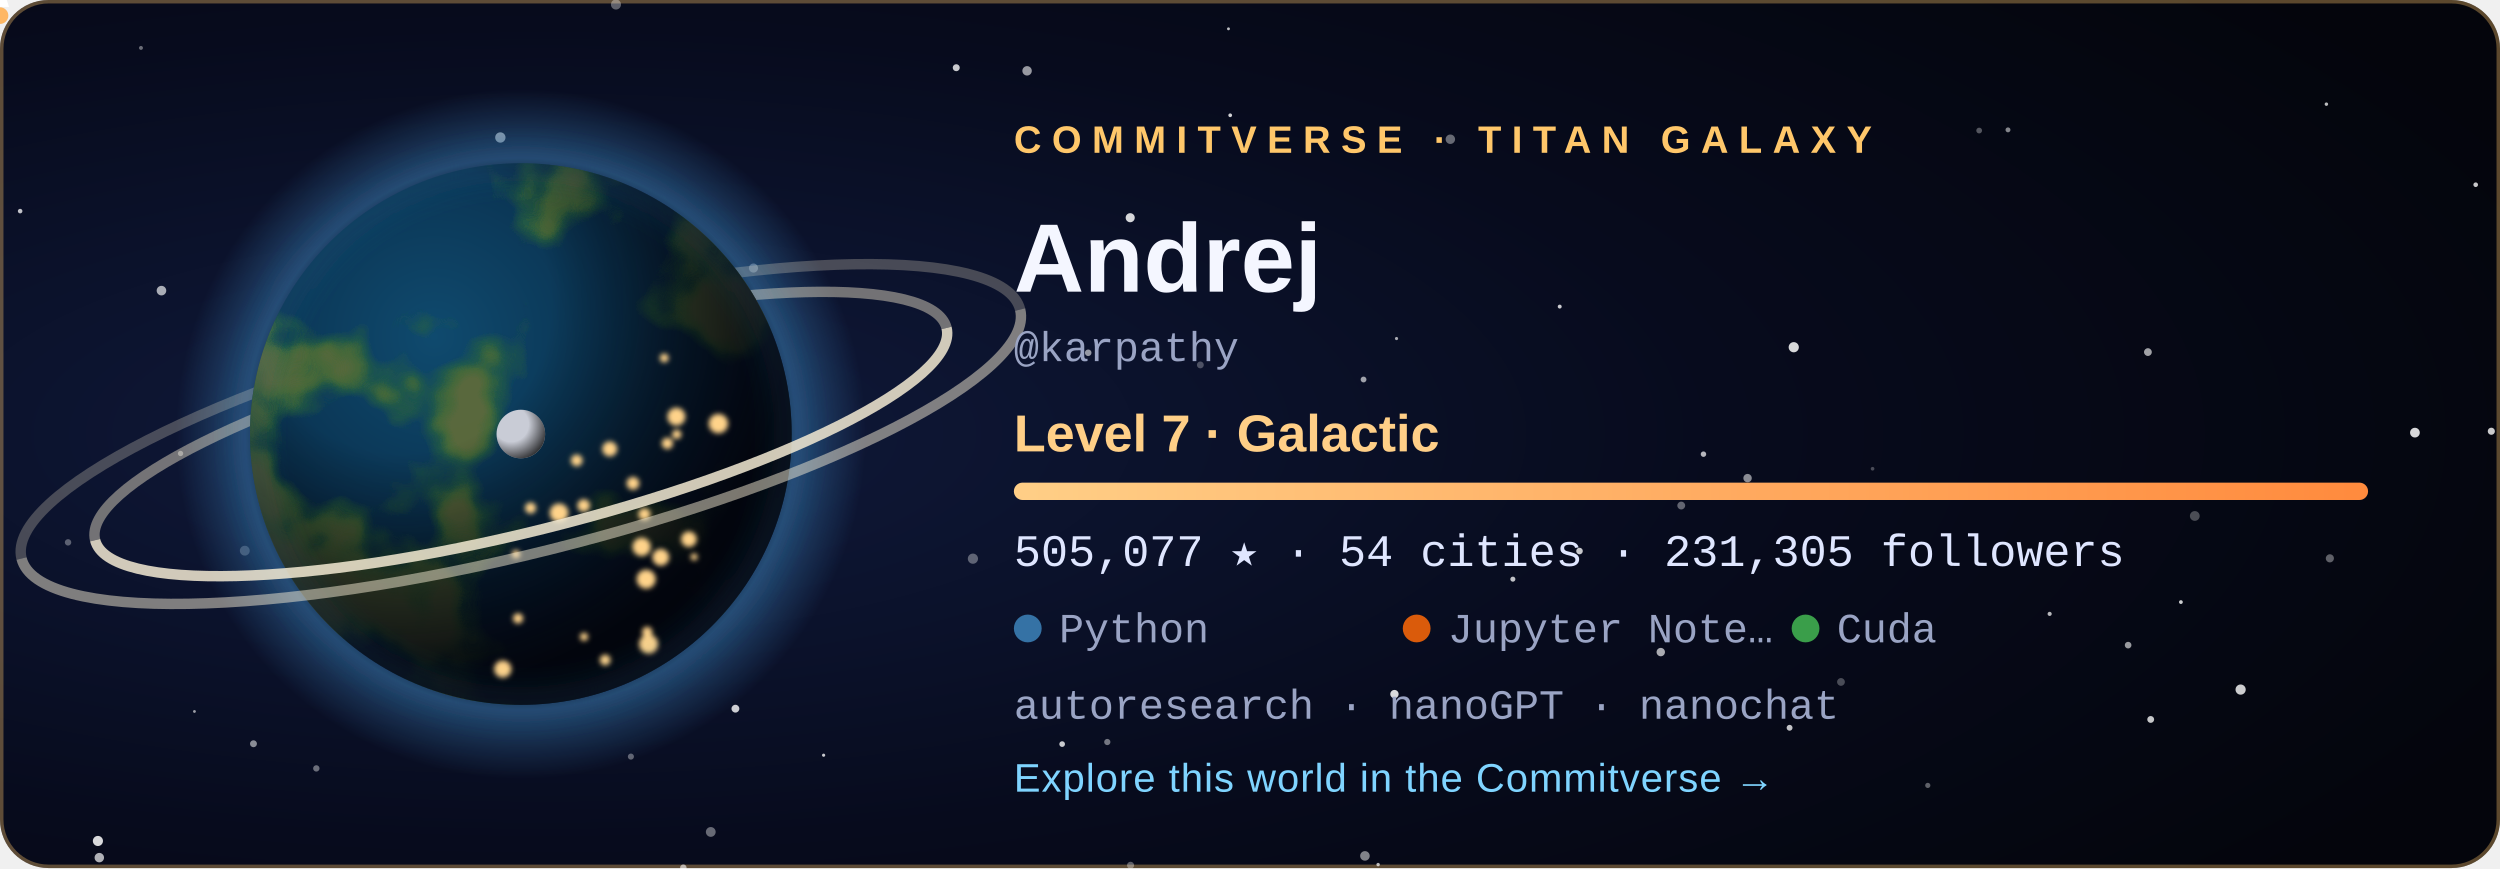
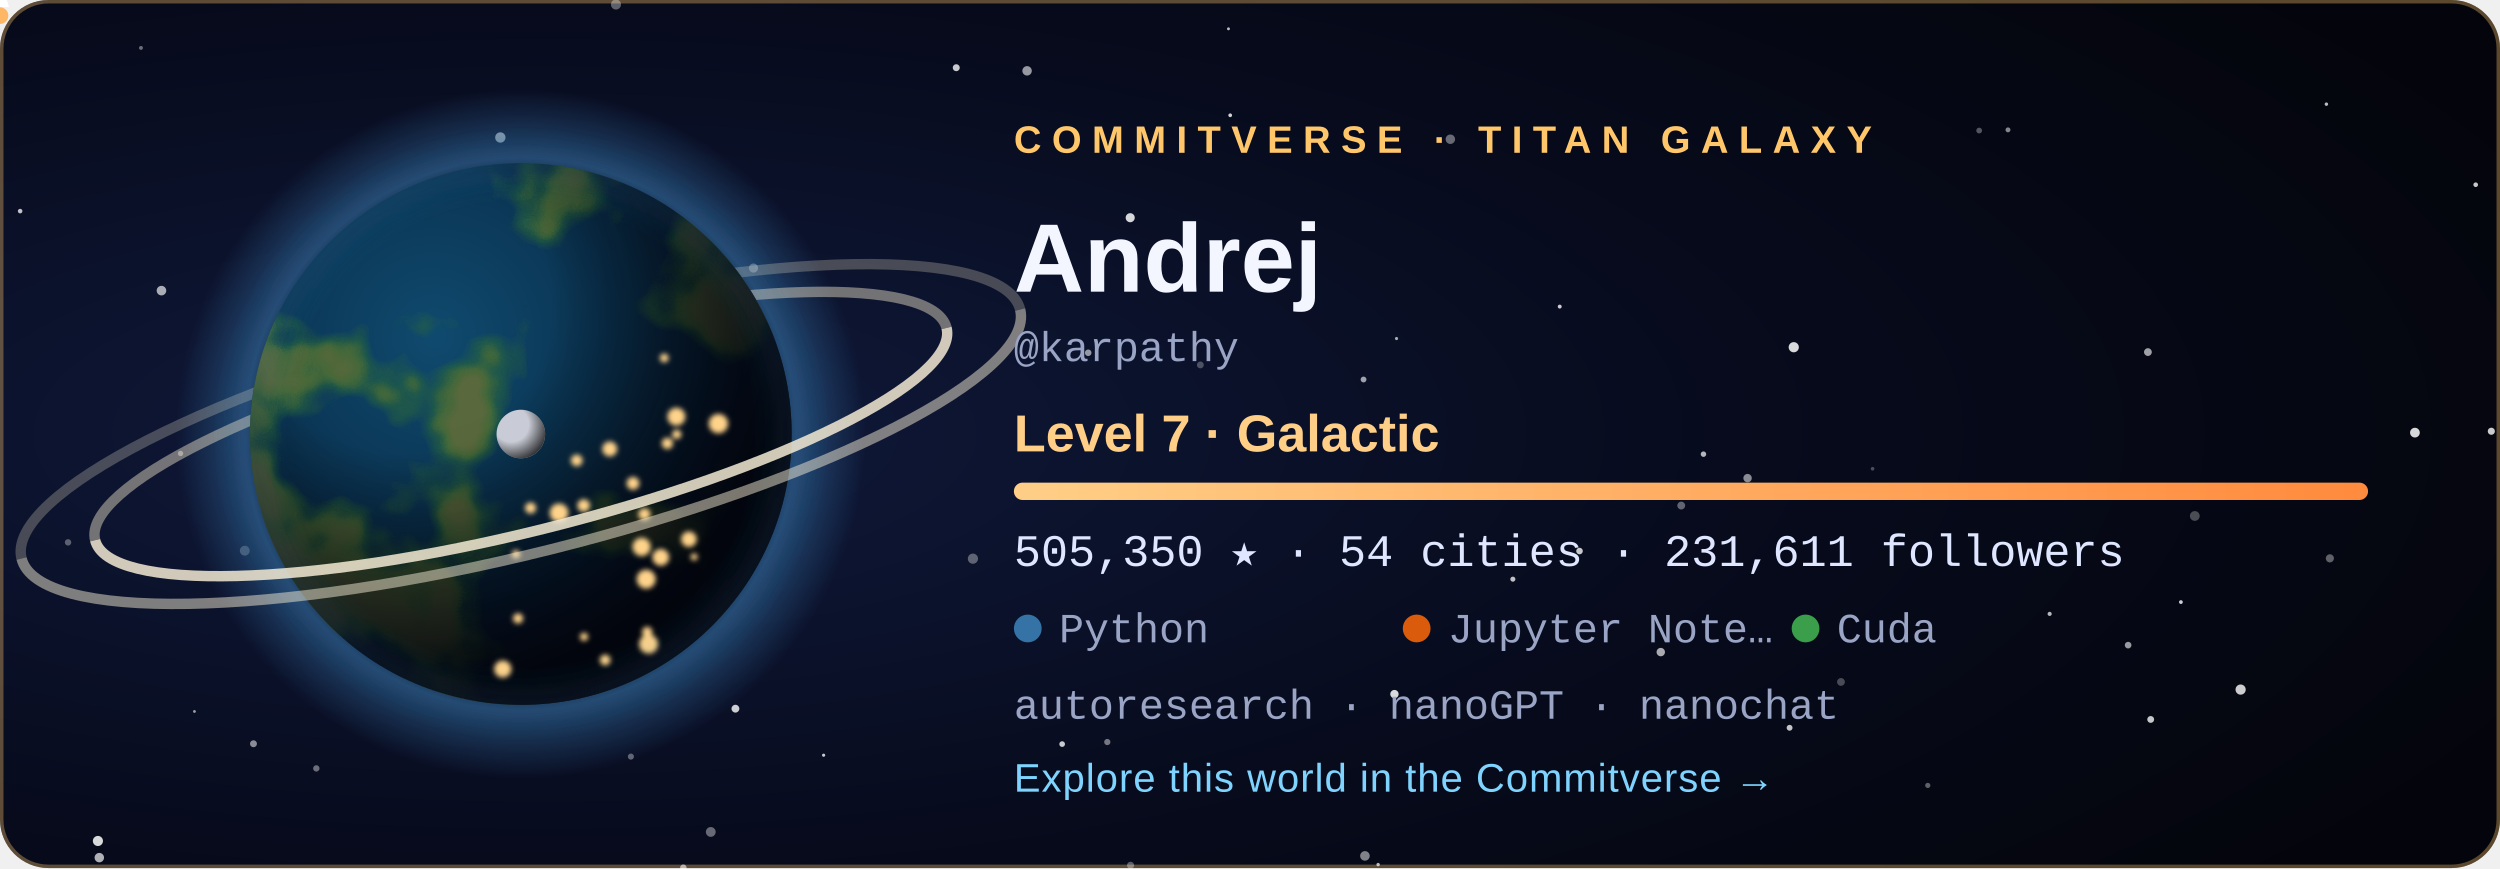
<svg xmlns="http://www.w3.org/2000/svg" width="720" height="250" viewBox="0 0 720 250" role="img" aria-labelledby="title">
  <style>
  .tw { animation: tw 3.6s ease-in-out infinite; }
  .city { animation: city 2.8s ease-in-out infinite; }
  @keyframes tw { 0%, 100% { opacity: .2 } 50% { opacity: 1 } }
  @keyframes city { 0%, 100% { opacity: .55 } 50% { opacity: 1 } }
  .rocket { animation: launch 7s ease-in infinite; transform-origin: 0 0; }
  @keyframes launch { 0% { transform: translate(178.08px, 59.48px); opacity: 0 } 6% { opacity: 1 } 45% { transform: translate(220.2px, -38.8px); opacity: 0 } 100% { opacity: 0 } }
  .aurora { animation: aurora 5s ease-in-out infinite; }
  @keyframes aurora { 0%, 100% { opacity: .35 } 50% { opacity: .85 } }
  text { font-family: 'Segoe UI', Ubuntu, 'Helvetica Neue', Arial, sans-serif; }
  .tag { font-size: 11px; letter-spacing: 3px; font-weight: 700; }
  .name { font-size: 28px; font-weight: 700; fill: #f4f6ff; }
  .level { font-size: 15px; font-weight: 600; fill: #ffcf87; }
  .stat { font-family: 'SFMono-Regular', Consolas, 'Liberation Mono', Menlo, monospace; font-size: 13px; fill: #dfe6ff; }
  .small { font-family: 'SFMono-Regular', Consolas, 'Liberation Mono', Menlo, monospace; font-size: 12px; fill: #9aa4c4; }
  .link { font-size: 11.5px; fill: #7fd4ff; letter-spacing: .3px; }
</style>
  <defs>
    <radialGradient id="bg" cx="22%" cy="50%" r="85%">
      <stop offset="0" stop-color="#101a3c" />
      <stop offset=".55" stop-color="#070b1d" />
      <stop offset="1" stop-color="#04050c" />
    </radialGradient>
    <radialGradient id="ocean" cx="34%" cy="32%" r="80%">
      <stop offset="0" stop-color="#0f4a6e" />
      <stop offset="1" stop-color="#04142b" />
    </radialGradient>
    <radialGradient id="shade" cx="28%" cy="26%" r="92%">
      <stop offset=".3" stop-color="#000" stop-opacity="0" />
      <stop offset=".58" stop-color="#02030a" stop-opacity=".62" />
      <stop offset=".78" stop-color="#02030a" stop-opacity=".93" />
      <stop offset="1" stop-color="#02030a" stop-opacity=".98" />
    </radialGradient>
    <radialGradient id="glow" cx="50%" cy="50%" r="50%">
      <stop offset=".72" stop-color="#3572A5" stop-opacity="0" />
      <stop offset=".8" stop-color="#3572A5" stop-opacity=".55" />
      <stop offset="1" stop-color="#3572A5" stop-opacity="0" />
    </radialGradient>
    <radialGradient id="moonShade" cx="30%" cy="30%" r="80%">
      <stop offset=".45" stop-color="#000" stop-opacity="0" />
      <stop offset="1" stop-color="#000" stop-opacity=".8" />
    </radialGradient>
    <linearGradient id="bar" x1="0" x2="1">
      <stop offset="0" stop-color="#ffcf87" />
      <stop offset="1" stop-color="#ff8a3d" />
    </linearGradient>
    <clipPath id="disc">
      <circle cx="150" cy="125" r="78" />
    </clipPath>
    <filter id="land" x="0" y="0" width="100%" height="100%">
      <feTurbulence type="fractalNoise" baseFrequency="0.021" numOctaves="4" seed="408" result="n" />
      <feColorMatrix in="n" type="matrix" values="0 0 0 0 0  0 0 0 0 0  0 0 0 0 0  8.5 0 0 0 -4.31" result="mask" />
      <feFlood flood-color="#2f6a34" result="low" />
      <feComposite in="low" in2="mask" operator="in" result="lowland" />
      <feColorMatrix in="n" type="matrix" values="0 0 0 0 0  0 0 0 0 0  0 0 0 0 0  10.0 0 0 0 -5.76" result="mask2" />
      <feFlood flood-color="#5b6b3a" result="high" />
      <feComposite in="high" in2="mask2" operator="in" result="highland" />
      <feMerge>
        <feMergeNode in="lowland" />
        <feMergeNode in="highland" />
      </feMerge>
    </filter>
    <filter id="blur" x="-30%" y="-30%" width="160%" height="160%">
      <feGaussianBlur stdDeviation="5" />
    </filter>
    <filter id="soft">
      <feGaussianBlur stdDeviation="0.8" />
    </filter>
  </defs>
  <rect width="720" height="250" rx="14" fill="url(#bg)" />
  <rect x=".5" y=".5" width="719" height="249" rx="13.5" fill="none" stroke="#ffc76a" stroke-opacity=".35" />
  <circle cx="28.6" cy="247.0" r="1.36" fill="#fff" opacity="0.68" class="tw" style="animation-delay:2.89s" />
  <circle cx="670.0" cy="30.0" r="0.50" fill="#fff" opacity="0.73" />
  <circle cx="318.9" cy="213.7" r="0.90" fill="#fff" opacity="0.44" />
  <circle cx="156.3" cy="83.3" r="0.57" fill="#fff" opacity="0.56" class="tw" style="animation-delay:1.90s" />
  <circle cx="325.6" cy="249.2" r="1.02" fill="#fff" opacity="0.34" />
  <circle cx="530.2" cy="196.4" r="1.12" fill="#fff" opacity="0.27" />
  <circle cx="671.0" cy="160.8" r="1.17" fill="#fff" opacity="0.36" />
  <circle cx="612.9" cy="185.8" r="0.96" fill="#fff" opacity="0.59" />
  <circle cx="392.7" cy="109.3" r="0.84" fill="#fff" opacity="0.61" />
  <circle cx="40.6" cy="13.8" r="0.57" fill="#fff" opacity="0.40" />
  <circle cx="180.0" cy="143.8" r="1.01" fill="#fff" opacity="0.78" />
  <circle cx="393.1" cy="246.5" r="1.38" fill="#fff" opacity="0.49" />
  <circle cx="396.9" cy="249.0" r="0.50" fill="#fff" opacity="0.70" />
  <circle cx="590.3" cy="176.8" r="0.60" fill="#fff" opacity="0.71" />
  <circle cx="217.0" cy="77.2" r="1.31" fill="#fff" opacity="0.45" />
  <circle cx="237.2" cy="217.5" r="0.46" fill="#fff" opacity="0.78" class="tw" style="animation-delay:2.80s" />
  <circle cx="280.2" cy="160.9" r="1.47" fill="#fff" opacity="0.34" />
  <circle cx="46.5" cy="83.7" r="1.38" fill="#fff" opacity="0.65" class="tw" style="animation-delay:0.33s" />
  <circle cx="19.6" cy="156.2" r="0.93" fill="#fff" opacity="0.33" />
  <circle cx="516.6" cy="100.0" r="1.47" fill="#fff" opacity="0.84" />
  <circle cx="717.5" cy="124.2" r="1.03" fill="#fff" opacity="0.79" class="tw" style="animation-delay:0.27s" />
  <circle cx="490.6" cy="130.8" r="0.79" fill="#fff" opacity="0.70" />
  <circle cx="713.0" cy="53.2" r="0.67" fill="#fff" opacity="0.78" class="tw" style="animation-delay:0.71s" />
  <circle cx="484.2" cy="145.6" r="1.13" fill="#fff" opacity="0.37" />
  <circle cx="695.5" cy="124.6" r="1.40" fill="#fff" opacity="0.84" class="tw" style="animation-delay:1.36s" />
  <circle cx="435.7" cy="166.8" r="0.73" fill="#fff" opacity="0.75" class="tw" style="animation-delay:2.96s" />
  <circle cx="361.1" cy="76.0" r="0.98" fill="#fff" opacity="0.50" />
  <circle cx="570.0" cy="37.6" r="0.83" fill="#fff" opacity="0.32" />
  <circle cx="478.3" cy="187.8" r="1.21" fill="#fff" opacity="0.66" />
  <circle cx="353.8" cy="8.3" r="0.42" fill="#fff" opacity="0.74" />
  <circle cx="313.4" cy="101.6" r="0.95" fill="#fff" opacity="0.57" />
  <circle cx="449.2" cy="88.3" r="0.57" fill="#fff" opacity="0.79" />
  <circle cx="70.5" cy="158.6" r="1.42" fill="#fff" opacity="0.28" />
  <circle cx="325.5" cy="62.7" r="1.31" fill="#fff" opacity="0.83" />
  <circle cx="454.9" cy="158.7" r="0.95" fill="#fff" opacity="0.77" />
  <circle cx="91.1" cy="221.3" r="0.92" fill="#fff" opacity="0.40" />
  <circle cx="5.8" cy="60.8" r="0.66" fill="#fff" opacity="0.75" class="tw" style="animation-delay:0.31s" />
  <circle cx="275.4" cy="19.5" r="1.01" fill="#fff" opacity="0.78" />
  <circle cx="177.4" cy="1.3" r="1.45" fill="#fff" opacity="0.35" class="tw" style="animation-delay:2.52s" />
  <circle cx="618.6" cy="101.4" r="1.12" fill="#fff" opacity="0.62" />
  <circle cx="578.3" cy="37.4" r="0.71" fill="#fff" opacity="0.51" />
  <circle cx="138.3" cy="172.9" r="0.59" fill="#fff" opacity="0.43" class="tw" style="animation-delay:3.46s" />
  <circle cx="555.2" cy="226.2" r="0.75" fill="#fff" opacity="0.36" class="tw" style="animation-delay:1.51s" />
  <circle cx="116.7" cy="105.1" r="0.57" fill="#fff" opacity="0.71" class="tw" style="animation-delay:2.31s" />
  <circle cx="619.4" cy="207.2" r="0.99" fill="#fff" opacity="0.77" />
  <circle cx="52.0" cy="130.6" r="0.77" fill="#fff" opacity="0.44" class="tw" style="animation-delay:2.37s" />
  <circle cx="515.4" cy="209.6" r="0.85" fill="#fff" opacity="0.76" class="tw" style="animation-delay:1.27s" />
  <circle cx="196.8" cy="249.9" r="0.95" fill="#fff" opacity="0.46" />
  <circle cx="181.7" cy="217.9" r="0.88" fill="#fff" opacity="0.36" />
  <circle cx="295.8" cy="20.4" r="1.36" fill="#fff" opacity="0.58" class="tw" style="animation-delay:1.37s" />
  <circle cx="211.8" cy="204.1" r="1.13" fill="#fff" opacity="0.80" />
  <circle cx="130.9" cy="193.8" r="0.66" fill="#fff" opacity="0.78" class="tw" style="animation-delay:0.04s" />
  <circle cx="56.0" cy="204.9" r="0.41" fill="#fff" opacity="0.60" class="tw" style="animation-delay:3.32s" />
  <circle cx="354.3" cy="33.2" r="0.54" fill="#fff" opacity="0.82" class="tw" style="animation-delay:2.94s" />
  <circle cx="204.7" cy="239.6" r="1.41" fill="#fff" opacity="0.39" class="tw" style="animation-delay:1.64s" />
  <circle cx="402.2" cy="97.5" r="0.46" fill="#fff" opacity="0.65" />
  <circle cx="628.1" cy="173.4" r="0.55" fill="#fff" opacity="0.80" />
  <circle cx="539.3" cy="135.0" r="0.53" fill="#fff" opacity="0.27" />
  <circle cx="305.9" cy="214.3" r="0.82" fill="#fff" opacity="0.78" class="tw" style="animation-delay:3.13s" />
  <circle cx="632.1" cy="148.6" r="1.41" fill="#fff" opacity="0.28" />
  <circle cx="196.8" cy="249.9" r="0.86" fill="#fff" opacity="0.25" />
  <circle cx="503.3" cy="137.7" r="1.21" fill="#fff" opacity="0.53" />
  <circle cx="645.3" cy="198.6" r="1.47" fill="#fff" opacity="0.80" />
  <circle cx="401.6" cy="199.9" r="1.20" fill="#fff" opacity="0.84" />
  <circle cx="345.7" cy="105.1" r="0.99" fill="#fff" opacity="0.27" />
  <circle cx="183.2" cy="65.7" r="1.47" fill="#fff" opacity="0.63" class="tw" style="animation-delay:1.25s" />
  <circle cx="144.1" cy="39.6" r="1.49" fill="#fff" opacity="0.63" />
  <circle cx="417.7" cy="40.1" r="1.36" fill="#fff" opacity="0.39" />
  <circle cx="28.2" cy="242.2" r="1.46" fill="#fff" opacity="0.84" />
  <circle cx="73.0" cy="214.2" r="1.00" fill="#fff" opacity="0.52" />
  <circle cx="150" cy="125" r="99.84" fill="url(#glow)" />
  <path d="M 23.64 125 A 126.36 28.08 0 0 1 276.36 125" fill="none" stroke="#e9dfc6" stroke-width="3" opacity="0.468" transform="rotate(-14 150 125)" />
  <path d="M 1.8 125 A 148.2 34.32 0 0 1 298.2 125" fill="none" stroke="#e9dfc6" stroke-width="3" opacity="0.275" transform="rotate(-14 150 125)" />
  <g clip-path="url(#disc)">
    <circle cx="150" cy="125" r="78" fill="url(#ocean)" />
    <rect x="72" y="47" width="156" height="156" filter="url(#land)" opacity=".95" />
    <circle cx="150" cy="125" r="78" fill="url(#shade)" />
    <g filter="url(#soft)">
      <circle cx="149.2" cy="178.1" r="1.46" fill="#ffd38a" class="city" style="animation-delay:1.12s" />
      <circle cx="161.0" cy="147.7" r="2.70" fill="#ffd38a" class="city" style="animation-delay:0.86s" />
      <circle cx="166.1" cy="132.6" r="1.68" fill="#ffd38a" class="city" style="animation-delay:2.26s" />
      <circle cx="186.4" cy="182.0" r="1.49" fill="#ffd38a" class="city" style="animation-delay:0.74s" />
      <circle cx="194.9" cy="125.1" r="1.35" fill="#ffd38a" class="city" style="animation-delay:1.22s" />
      <circle cx="186.1" cy="166.8" r="2.74" fill="#ffd38a" class="city" style="animation-delay:0.34s" />
      <circle cx="199.9" cy="160.4" r="1.02" fill="#ffd38a" class="city" style="animation-delay:0.28s" />
      <circle cx="198.4" cy="155.3" r="2.24" fill="#ffd38a" class="city" style="animation-delay:0.11s" />
      <circle cx="192.2" cy="127.7" r="1.63" fill="#ffd38a" class="city" style="animation-delay:0.76s" />
      <circle cx="206.9" cy="122.0" r="2.80" fill="#ffd38a" class="city" style="animation-delay:0.01s" />
      <circle cx="148.6" cy="159.6" r="1.20" fill="#ffd38a" class="city" style="animation-delay:2.41s" />
      <circle cx="191.3" cy="103.1" r="1.27" fill="#ffd38a" class="city" style="animation-delay:1.56s" />
      <circle cx="185.6" cy="148.1" r="1.76" fill="#ffd38a" class="city" style="animation-delay:2.33s" />
      <circle cx="184.8" cy="157.5" r="2.64" fill="#ffd38a" class="city" style="animation-delay:1.87s" />
      <circle cx="144.8" cy="192.7" r="2.48" fill="#ffd38a" class="city" style="animation-delay:0.82s" />
      <circle cx="152.8" cy="146.3" r="1.60" fill="#ffd38a" class="city" style="animation-delay:0.95s" />
      <circle cx="182.3" cy="139.2" r="1.85" fill="#ffd38a" class="city" style="animation-delay:2.07s" />
      <circle cx="168.1" cy="145.6" r="1.83" fill="#ffd38a" class="city" style="animation-delay:2.50s" />
      <circle cx="194.8" cy="120.0" r="2.59" fill="#ffd38a" class="city" style="animation-delay:1.17s" />
      <circle cx="186.8" cy="185.5" r="2.75" fill="#ffd38a" class="city" style="animation-delay:0.58s" />
      <circle cx="175.6" cy="129.3" r="2.15" fill="#ffd38a" class="city" style="animation-delay:2.90s" />
      <circle cx="190.3" cy="160.5" r="2.42" fill="#ffd38a" class="city" style="animation-delay:0.89s" />
      <circle cx="168.2" cy="183.4" r="1.17" fill="#ffd38a" class="city" style="animation-delay:2.16s" />
      <circle cx="174.3" cy="190.1" r="1.55" fill="#ffd38a" class="city" style="animation-delay:2.38s" />
    </g>
  </g>
  <circle cx="150" cy="125" r="78" fill="none" stroke="#3572A5" stroke-opacity=".7" stroke-width="2" filter="url(#blur)" />
  <path d="M 23.64 125 A 126.36 28.08 0 0 0 276.36 125" fill="none" stroke="#f3ead2" stroke-width="3" opacity="0.85" transform="rotate(-14 150 125)" />
  <path d="M 1.8 125 A 148.2 34.32 0 0 0 298.2 125" fill="none" stroke="#f3ead2" stroke-width="3" opacity="0.5" transform="rotate(-14 150 125)" />
  <g transform="translate(150 125)">
    <circle r="1.6" fill="#bfe8ff">
      <animateMotion dur="6s" begin="-0s" repeatCount="indefinite" path="M 89.7 0 A 89.7 23.4 0 1 1 -89.7 0 A 89.7 23.4 0 1 1 89.7 0" />
    </circle>
    <circle r="1.6" fill="#bfe8ff">
      <animateMotion dur="8.3s" begin="-1.7s" repeatCount="indefinite" path="M 89.7 0 A 89.7 32.76 0 1 1 -89.7 0 A 89.7 32.76 0 1 1 89.7 0" />
    </circle>
    <circle r="1.6" fill="#bfe8ff">
      <animateMotion dur="10.6s" begin="-3.4s" repeatCount="indefinite" path="M 89.7 0 A 89.7 42.12 0 1 1 -89.7 0 A 89.7 42.12 0 1 1 89.7 0" />
    </circle>
    <g>
      <circle r="7" fill="#c9ccd6" />
      <circle r="7" fill="url(#moonShade)" />
      <animateMotion dur="16s" repeatCount="indefinite" path="M 113.1 0 A 113.1 42.9 0 1 1 -113.1 0 A 113.1 42.9 0 1 1 113.1 0" />
    </g>
  </g>
  <g class="rocket">
    <path d="M0 -6 L2.6 2 L-2.6 2 Z" fill="#fff" />
    <circle cy="4.5" r="2.4" fill="#ffb054" opacity=".9" />
  </g>
  <text x="292" y="44" class="tag" fill="#ffc76a">COMMITVERSE · TITAN GALAXY</text>
  <text x="292" y="84" class="name">Andrej</text>
  <text x="292" y="104" class="small">@karpathy</text>
  <text x="292" y="130" class="level">Level 7 · Galactic</text>
  <rect x="292" y="139" width="390" height="5" rx="2.5" fill="#ffffff" fill-opacity=".1" />
  <rect x="292" y="139" width="390.0" height="5" rx="2.5" fill="url(#bar)" />
-   <text x="292" y="163" class="stat">505,077 ★  ·  54 cities  ·  231,305 followers</text>
+   <text x="292" y="163" class="stat">505,350 ★  ·  54 cities  ·  231,611 followers</text>
  <circle cx="296" cy="181" r="4" fill="#3572A5" />
  <text x="305" y="185" class="small">Python</text>
  <circle cx="408" cy="181" r="4" fill="#DA5B0B" />
  <text x="417" y="185" class="small">Jupyter Note…</text>
  <circle cx="520" cy="181" r="4" fill="#3A9E4A" />
  <text x="529" y="185" class="small">Cuda</text>
  <text x="292" y="207" class="small">autoresearch · nanoGPT · nanochat</text>
  <text x="292" y="228" class="link">Explore this world in the Commitverse  →</text>
</svg>
